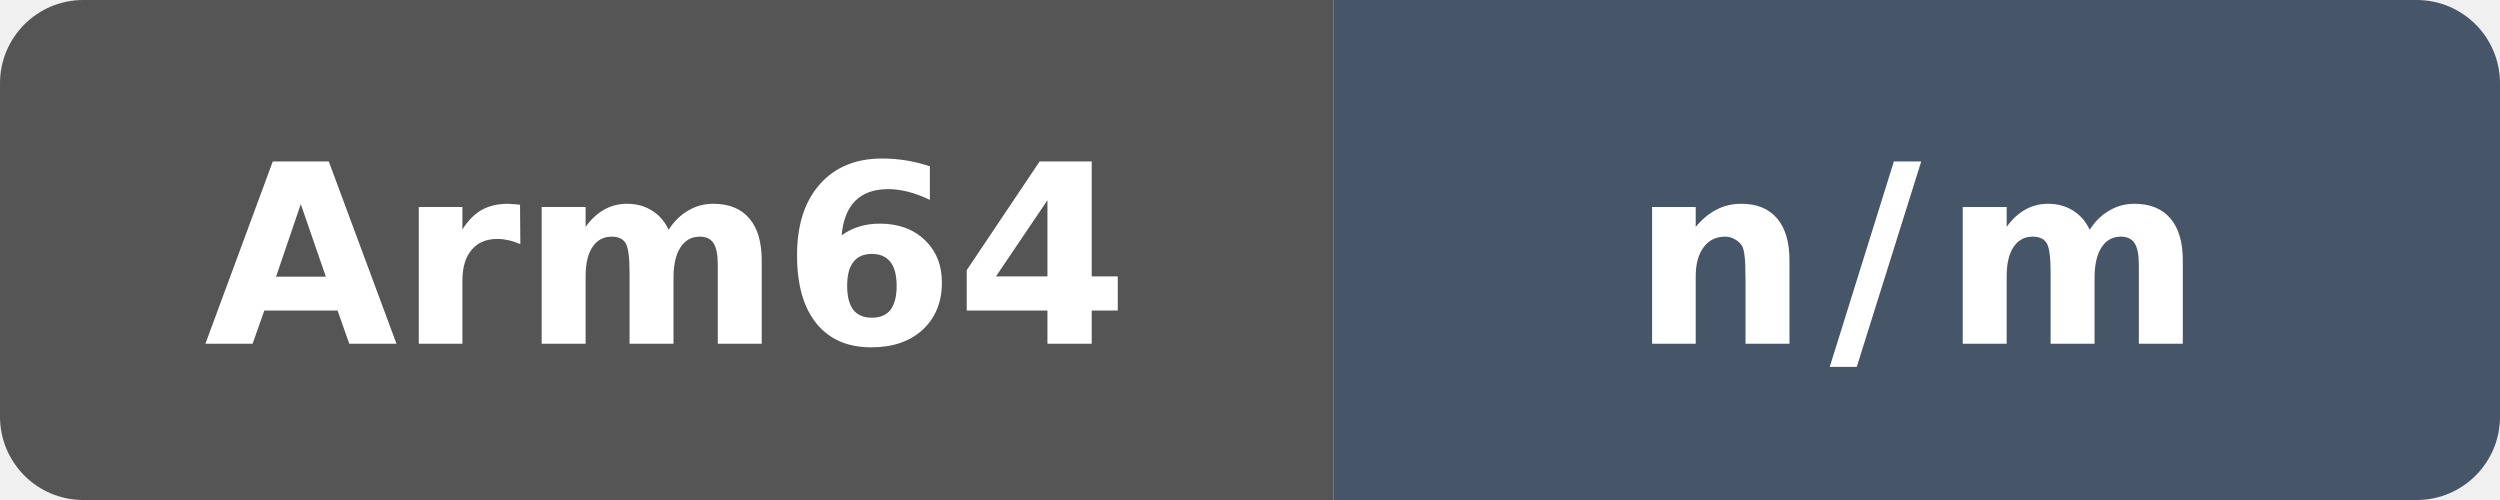
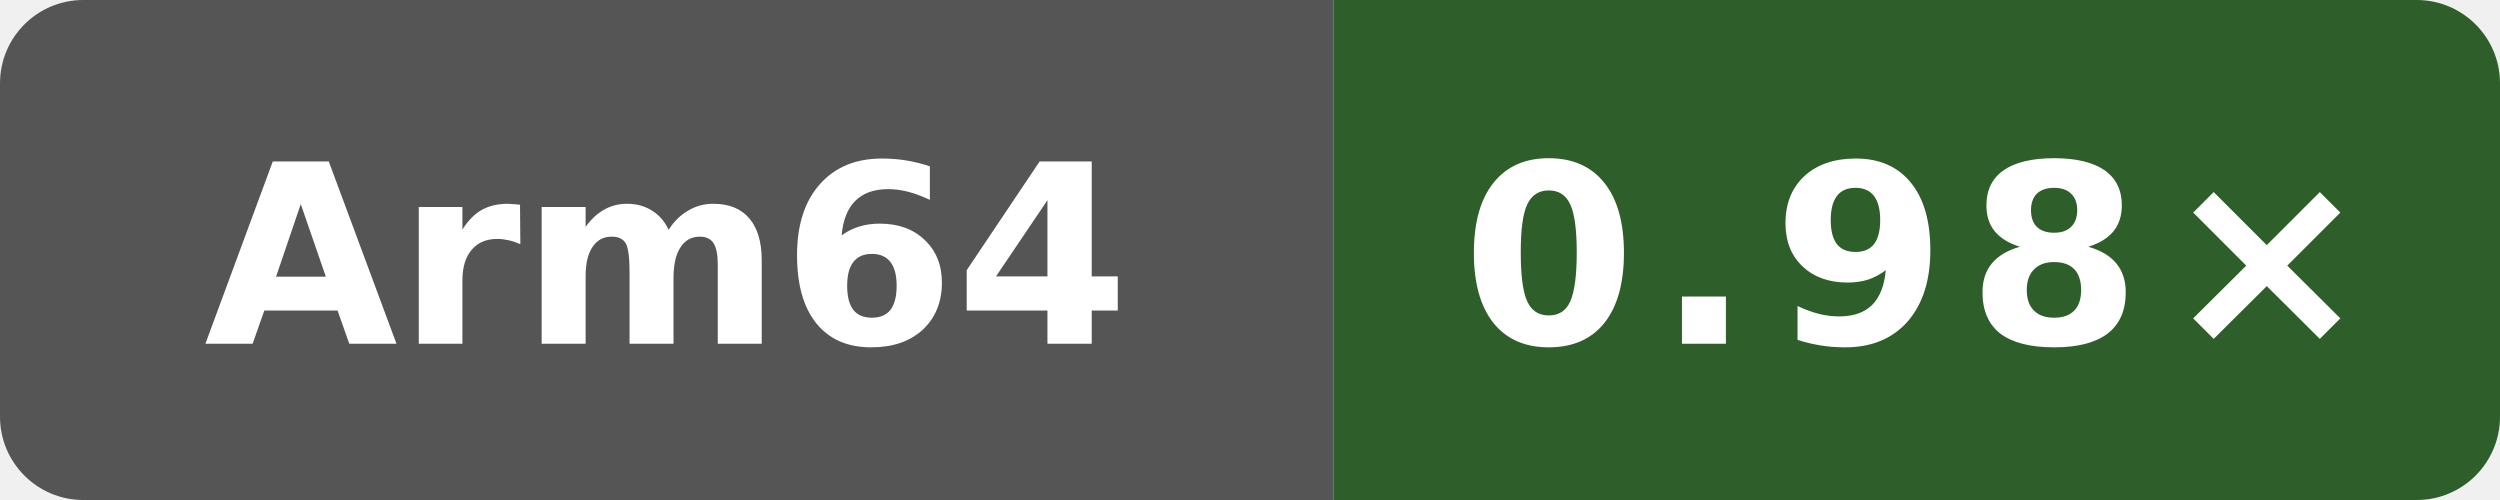
- <svg xmlns="http://www.w3.org/2000/svg" data-original-label="index-cpp-runtime-gcc" data-original-message="n/m" width="120" height="24" viewBox="0 0 120 24" role="img" aria-label="index-cpp-runtime-gcc: n/m">
+ <svg xmlns="http://www.w3.org/2000/svg" data-original-label="index-cpp runtime vs gcc" data-original-message="0.98×" width="120" height="24" viewBox="0 0 120 24" role="img" aria-label="index-cpp runtime vs gcc; aarch64; measured 94aaecc52ac26996bd3d654522334e3c28c68457; 0 commits behind main: 0.98×">
  <defs>
    <clipPath id="badge">
      <rect width="120" height="24" rx="4" />
    </clipPath>
  </defs>
  <g clip-path="url(#badge)">
    <rect width="64" height="24" fill="#555" />
-     <rect x="64" width="56" height="24" fill="#475569" />
+     <rect x="64" width="56" height="24" fill="#2e5e29" />
  </g>
  <text x="32" y="16.5" fill="#fff" text-anchor="middle" font-family="Verdana,Geneva,DejaVu Sans,sans-serif" font-size="12" font-weight="700" textLength="39" lengthAdjust="spacingAndGlyphs">Arm64</text>
-   <text x="92" y="16.5" fill="#fff" text-anchor="middle" font-family="Verdana,Geneva,DejaVu Sans,sans-serif" font-size="12" font-weight="700" letter-spacing="1" textLength="23" lengthAdjust="spacingAndGlyphs">n/m</text>
+   <text x="92" y="16.5" fill="#fff" text-anchor="middle" font-family="Verdana,Geneva,DejaVu Sans,sans-serif" font-size="12" font-weight="700" letter-spacing="1" textLength="39" lengthAdjust="spacingAndGlyphs">0.98×</text>
</svg>
